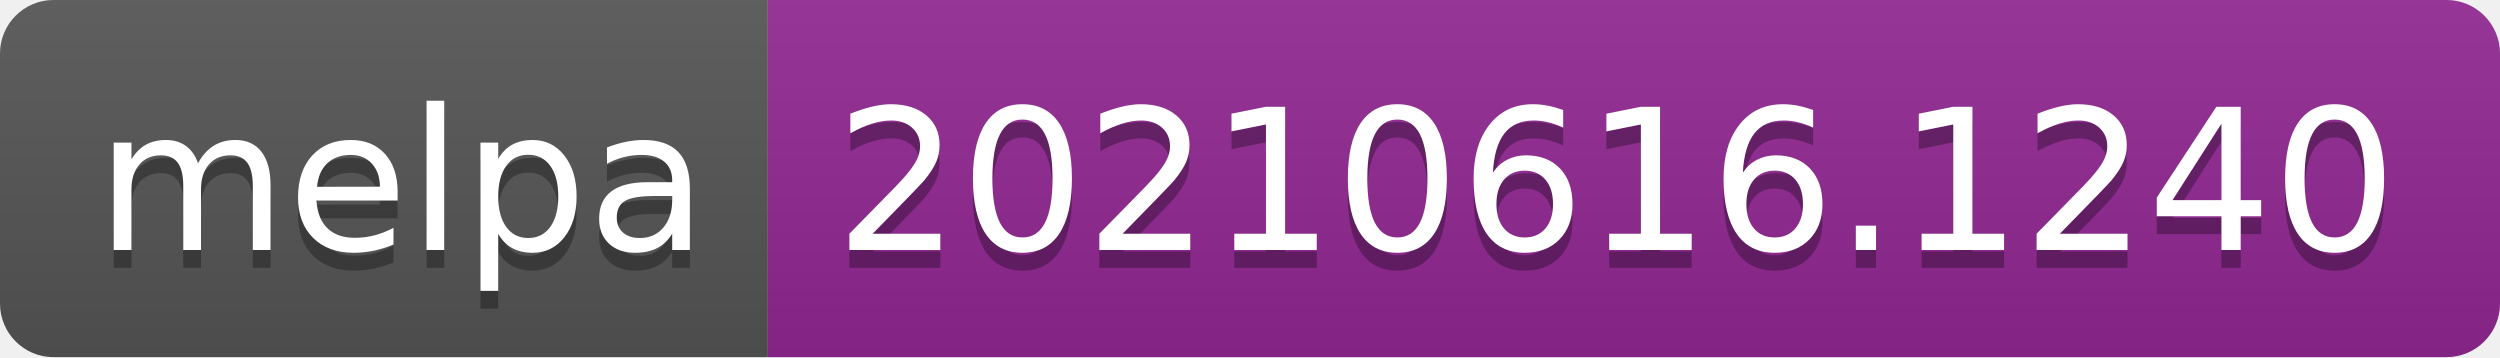
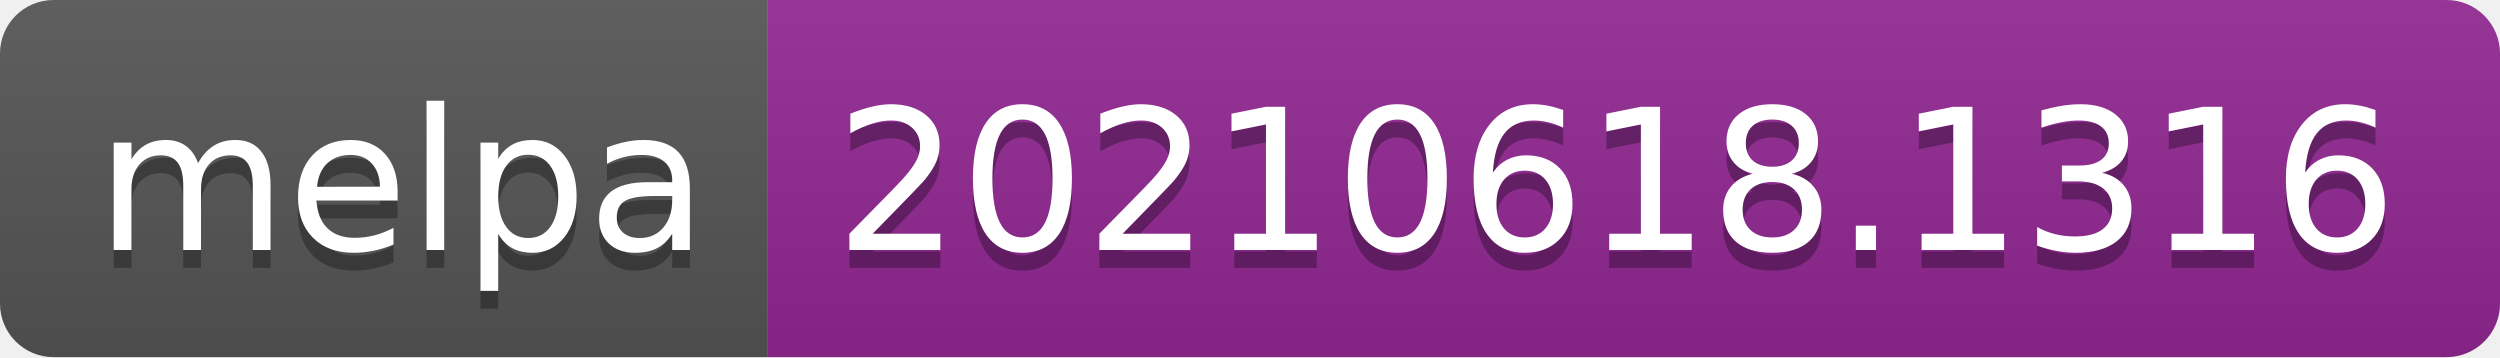
- <svg xmlns="http://www.w3.org/2000/svg" width="140" height="20" role="img" aria-label="melpa: 20210616.1240">
+ <svg xmlns="http://www.w3.org/2000/svg" width="140" height="20" role="img" aria-label="melpa: 20210618.1316">
  <linearGradient id="s" x2="0" y2="100%">
    <stop offset="0" stop-color="#bbb" stop-opacity=".1" />
    <stop offset="1" stop-opacity=".1" />
  </linearGradient>
  <clipPath id="r">
    <rect width="140" height="20" rx="3" fill="#fff" />
  </clipPath>
  <g clip-path="url(#r)">
    <rect width="43" height="20" fill="#555" />
    <rect x="43" width="97" height="20" fill="#922793" />
    <rect width="140" height="20" fill="url(#s)" />
  </g>
  <g fill="#fff" text-anchor="middle" font-family="Verdana,Geneva,DejaVu Sans,sans-serif" text-rendering="geometricPrecision" font-size="110">
    <text aria-hidden="true" x="225" y="150" fill="#010101" fill-opacity=".3" transform="scale(.1)" textLength="330">melpa</text>
    <text x="225" y="140" transform="scale(.1)" fill="#fff" textLength="330">melpa</text>
-     <text aria-hidden="true" x="905" y="150" fill="#010101" fill-opacity=".3" transform="scale(.1)" textLength="870">20210616.1240</text>
-     <text x="905" y="140" transform="scale(.1)" fill="#fff" textLength="870">20210616.1240</text>
+     <text aria-hidden="true" x="905" y="150" fill="#010101" fill-opacity=".3" transform="scale(.1)" textLength="870">20210618.1316</text>
+     <text x="905" y="140" transform="scale(.1)" fill="#fff" textLength="870">20210618.1316</text>
  </g>
</svg>
